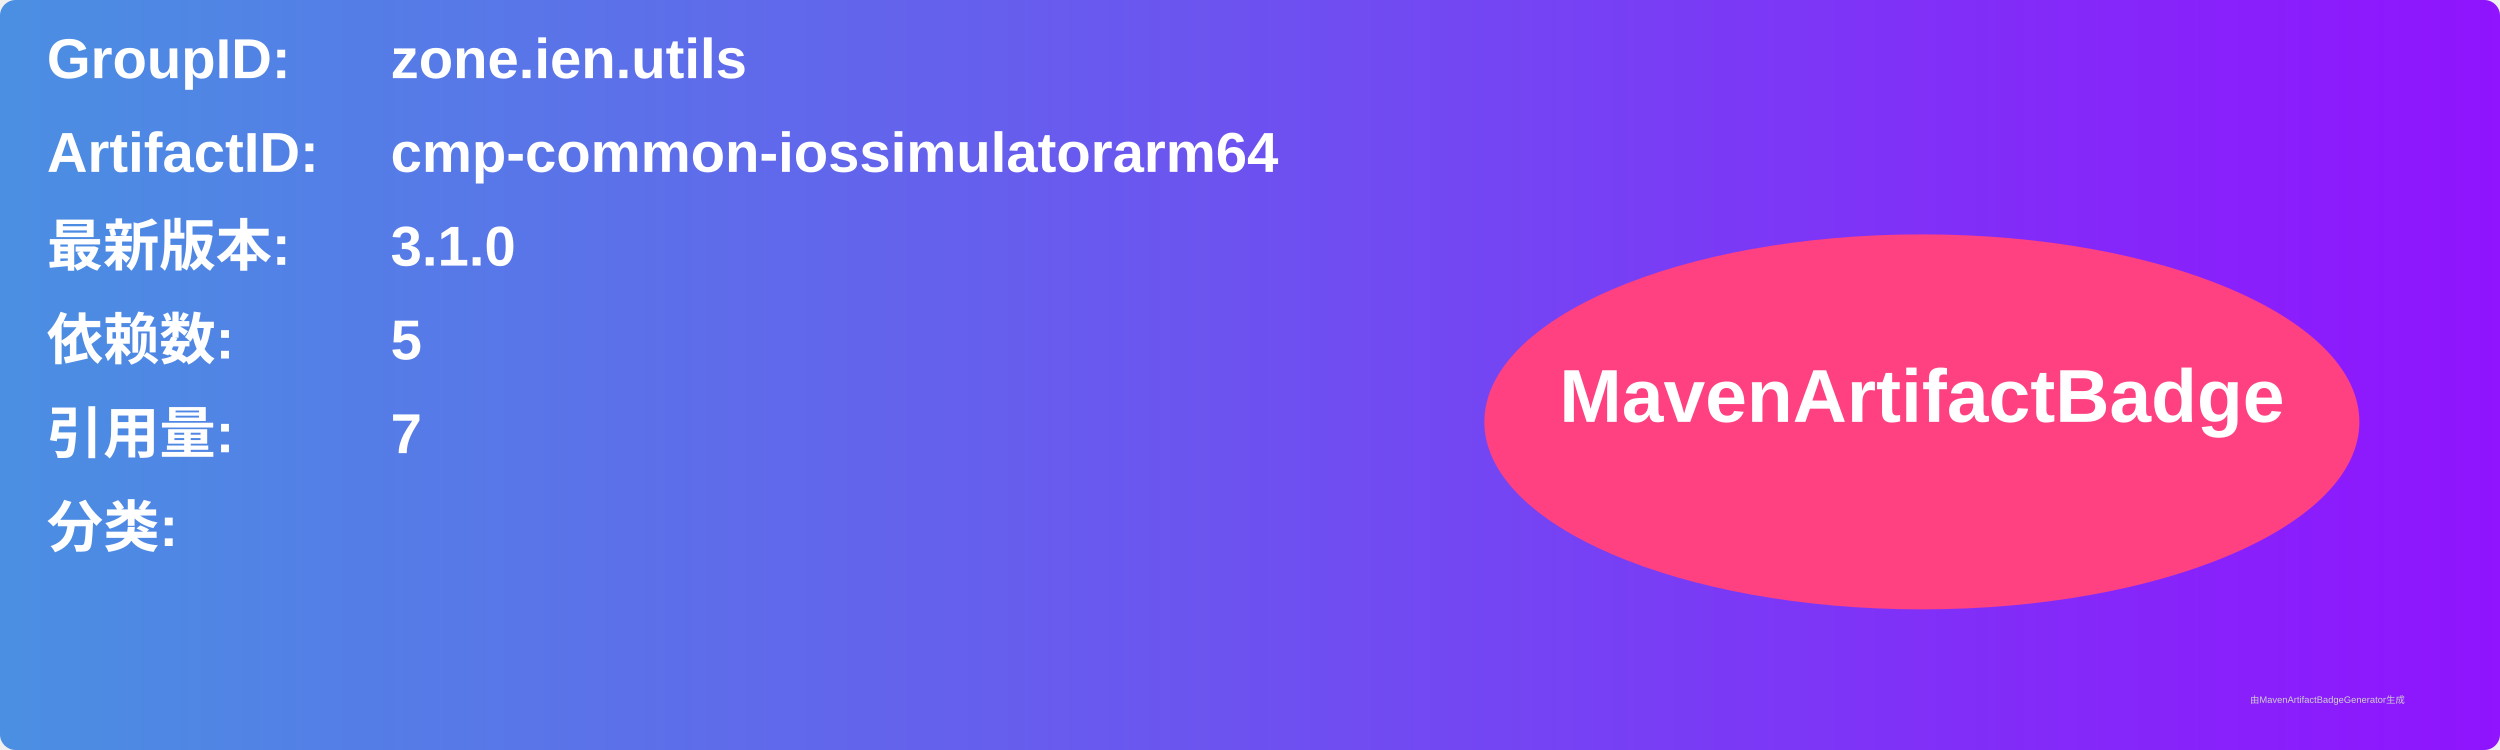
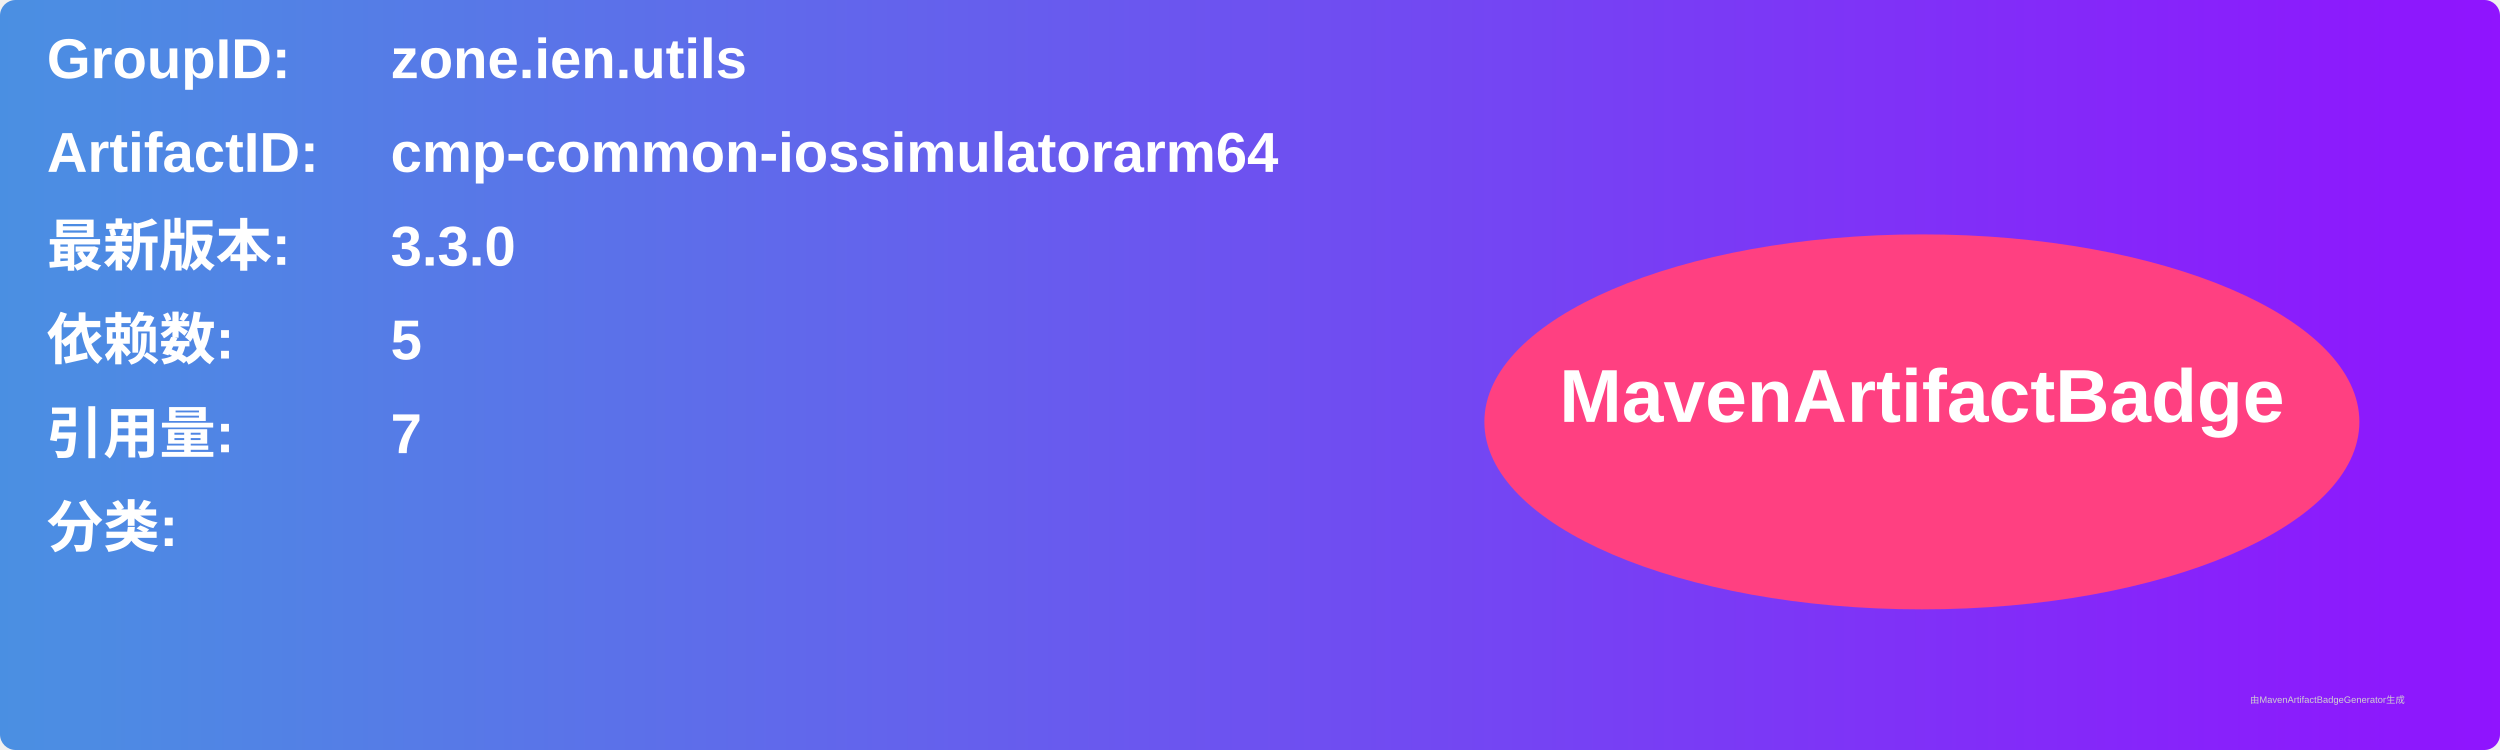
<svg xmlns="http://www.w3.org/2000/svg" width="800" height="240" viewBox="0 0 800 240">
  <linearGradient id="grad" x1="0%" y1="0%" x2="100%" y2="0%">
    <stop offset="0%" stop-color="#4a90e2" />
    <stop offset="100%" stop-color="#9013fe" />
  </linearGradient>
  <rect width="100%" height="100%" rx="5" ry="5" fill="url(#grad)" />
  <g transform="translate(15, 15)">
    <text x="0" y="10" font-family="Arial" font-size="18" fill="white" font-weight="bold" width="260">GroupID:</text>
    <text x="110" y="10" font-family="Arial" font-size="18" fill="white" font-weight="bold" width="460">zone.ien.utils</text>
    <text x="0" y="40" font-family="Arial" font-size="18" fill="white" font-weight="bold" width="260">ArtifactID:</text>
    <text x="110" y="40" font-family="Arial" font-size="18" fill="white" font-weight="bold" width="460">cmp-common-iossimulatorarm64</text>
    <text x="0" y="70" font-family="Arial" font-size="18" fill="white" font-weight="bold">最新版本:</text>
    <text x="110" y="70" font-family="Arial" font-size="18" fill="white" font-weight="bold">
-       <tspan font-weight="bold">3.1.0</tspan>
+       <tspan font-weight="bold">3.3.0</tspan>
    </text>
    <text x="0" y="100" font-family="Arial" font-size="18" fill="white" font-weight="bold">依赖数: </text>
    <text x="110" y="100" font-family="Arial" font-size="18" fill="white">
      <tspan font-weight="bold">5</tspan>
    </text>
    <text x="0" y="130" font-family="Arial" font-size="18" fill="white" font-weight="bold">引用量: </text>
    <text x="110" y="130" font-family="Arial" font-size="18" fill="white">
      <tspan font-weight="bold">7</tspan>
    </text>
    <text x="0" y="160" font-family="Arial" font-size="18" fill="white" font-weight="bold">分类:</text>
    <text x="10" y="190" font-family="Arial" font-size="10" fill="white">
      <tspan font-weight="bold" />
    </text>
    <ellipse cx="600" cy="120" rx="140" ry="60" fill="#ff4081" />
    <text x="600" y="120" text-anchor="middle" font-family="Arial" font-size="24" fill="white" font-weight="bold">MavenArtifactBadge</text>
  </g>
  <text x="720" y="225" font-family="Arial" font-size="3" fill="#d0d0d0">由MavenArtifactBadgeGenerator生成</text>
</svg>
